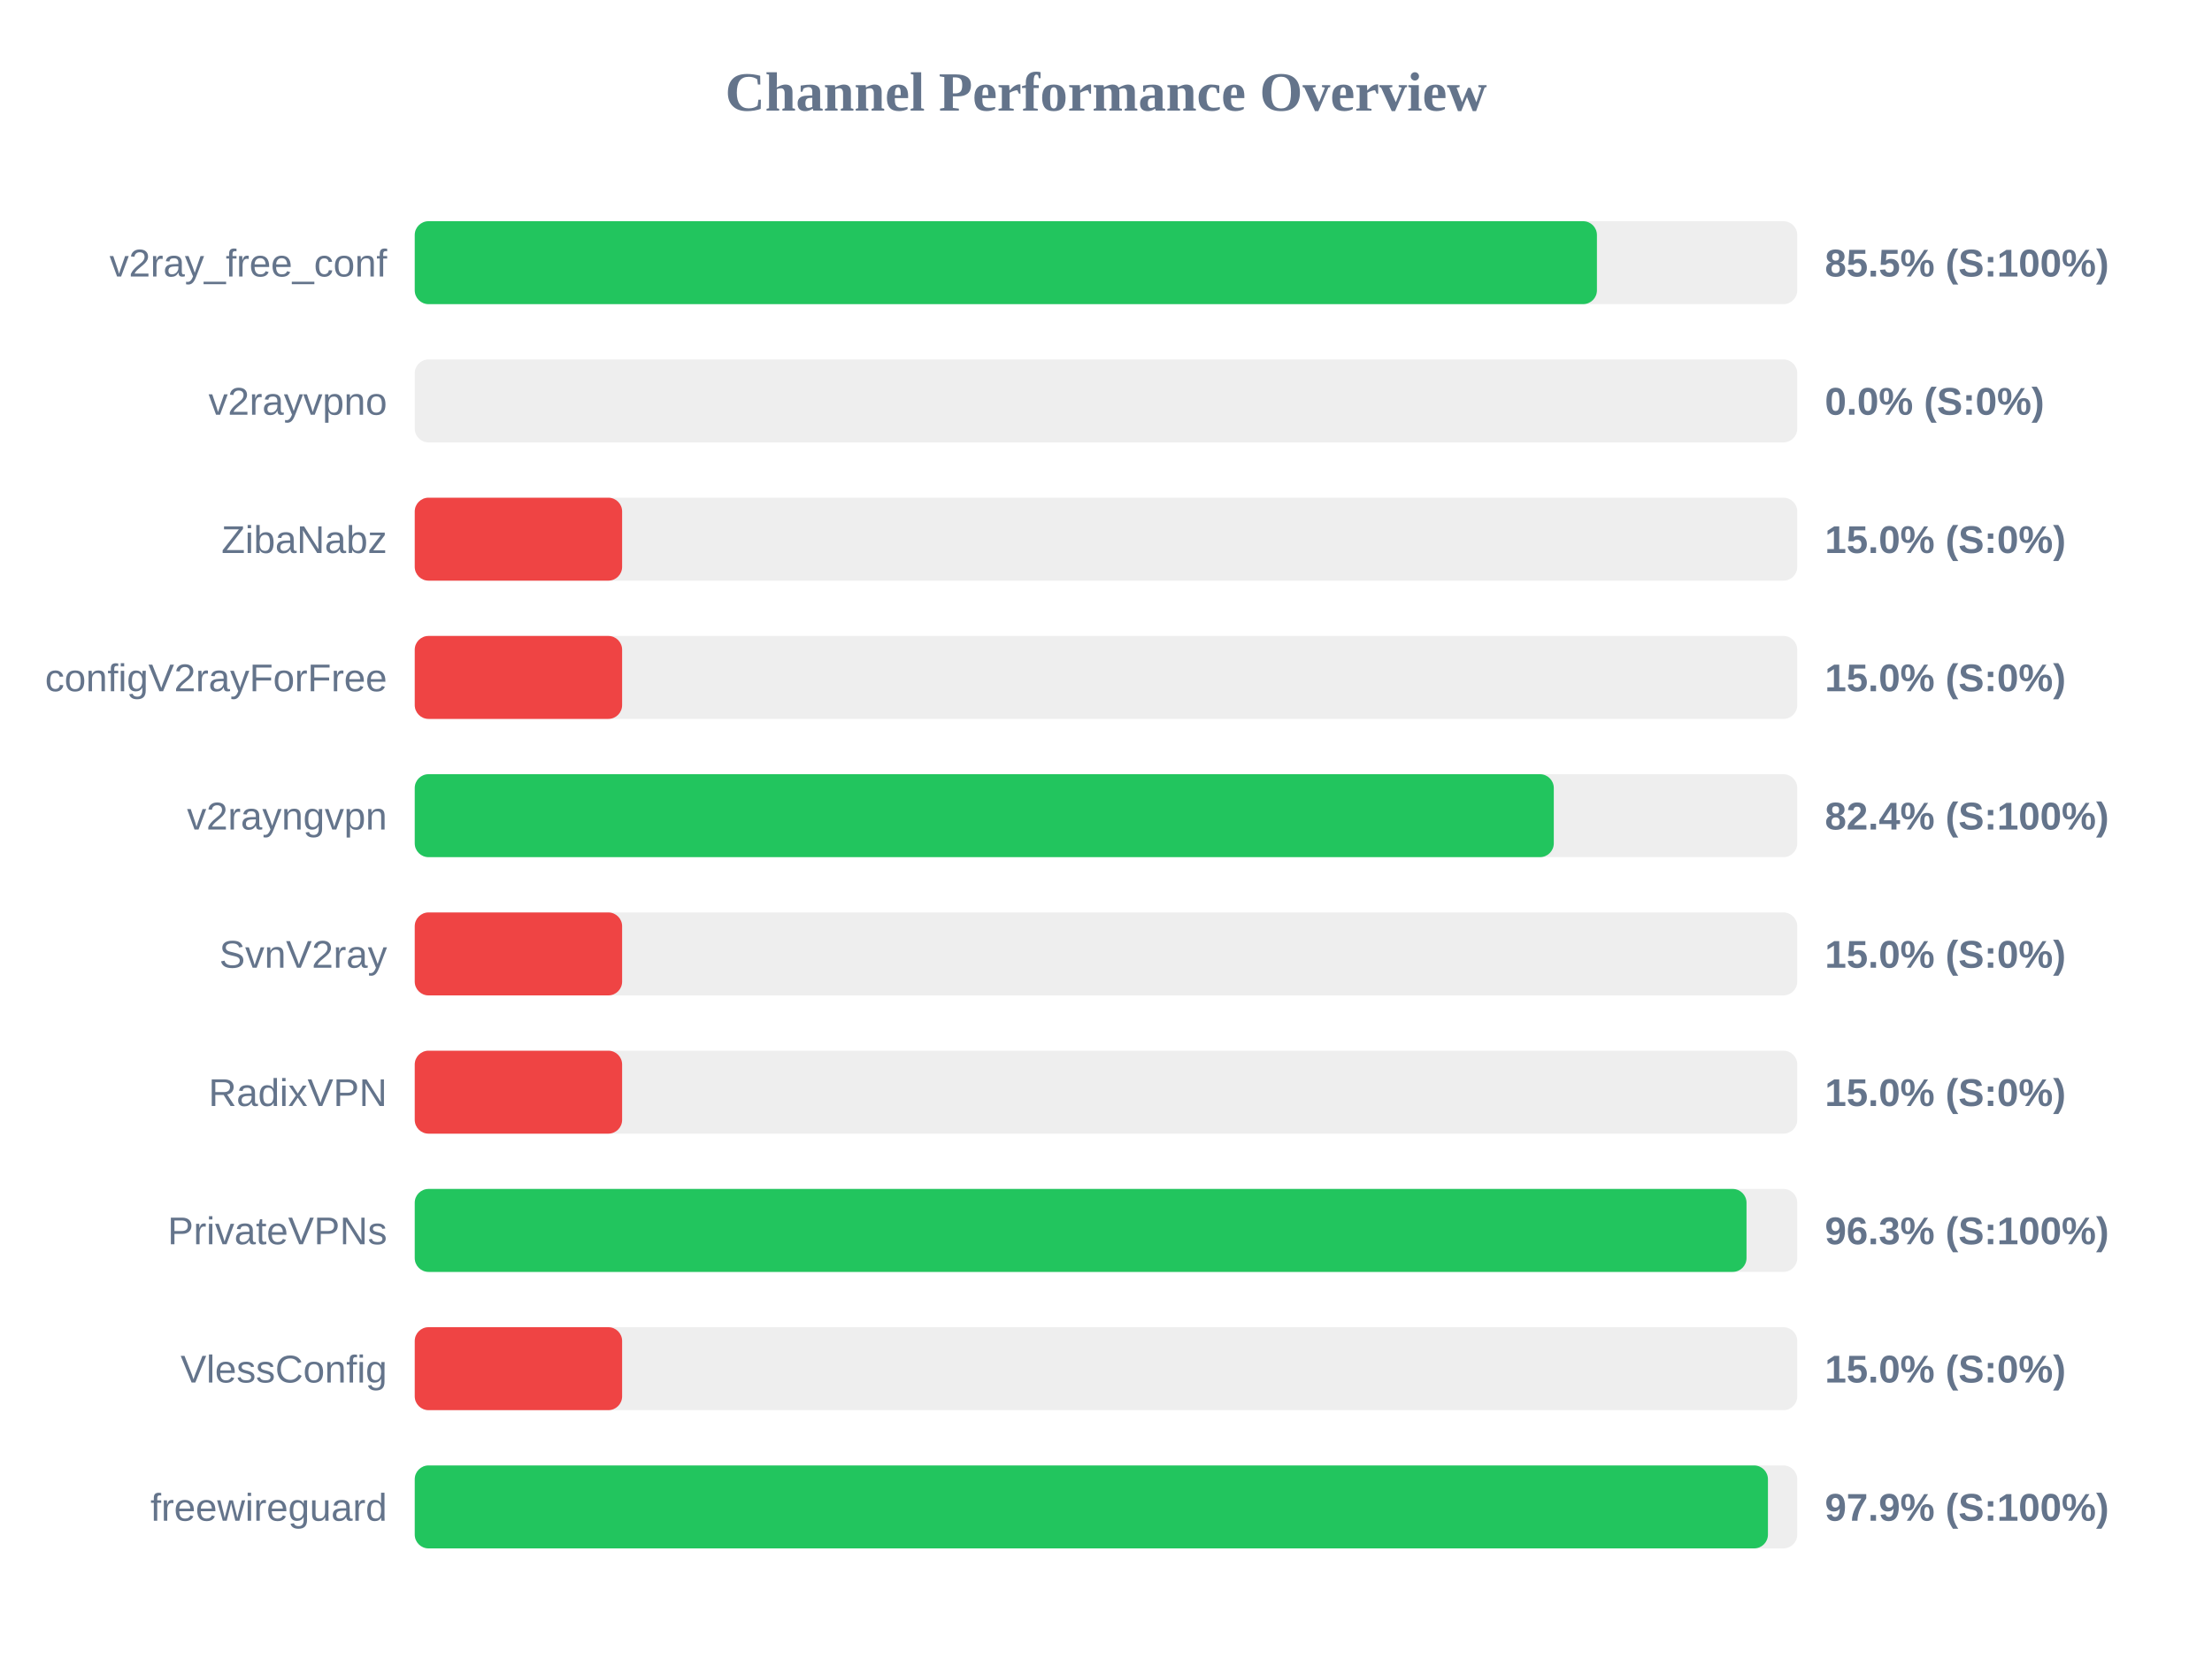
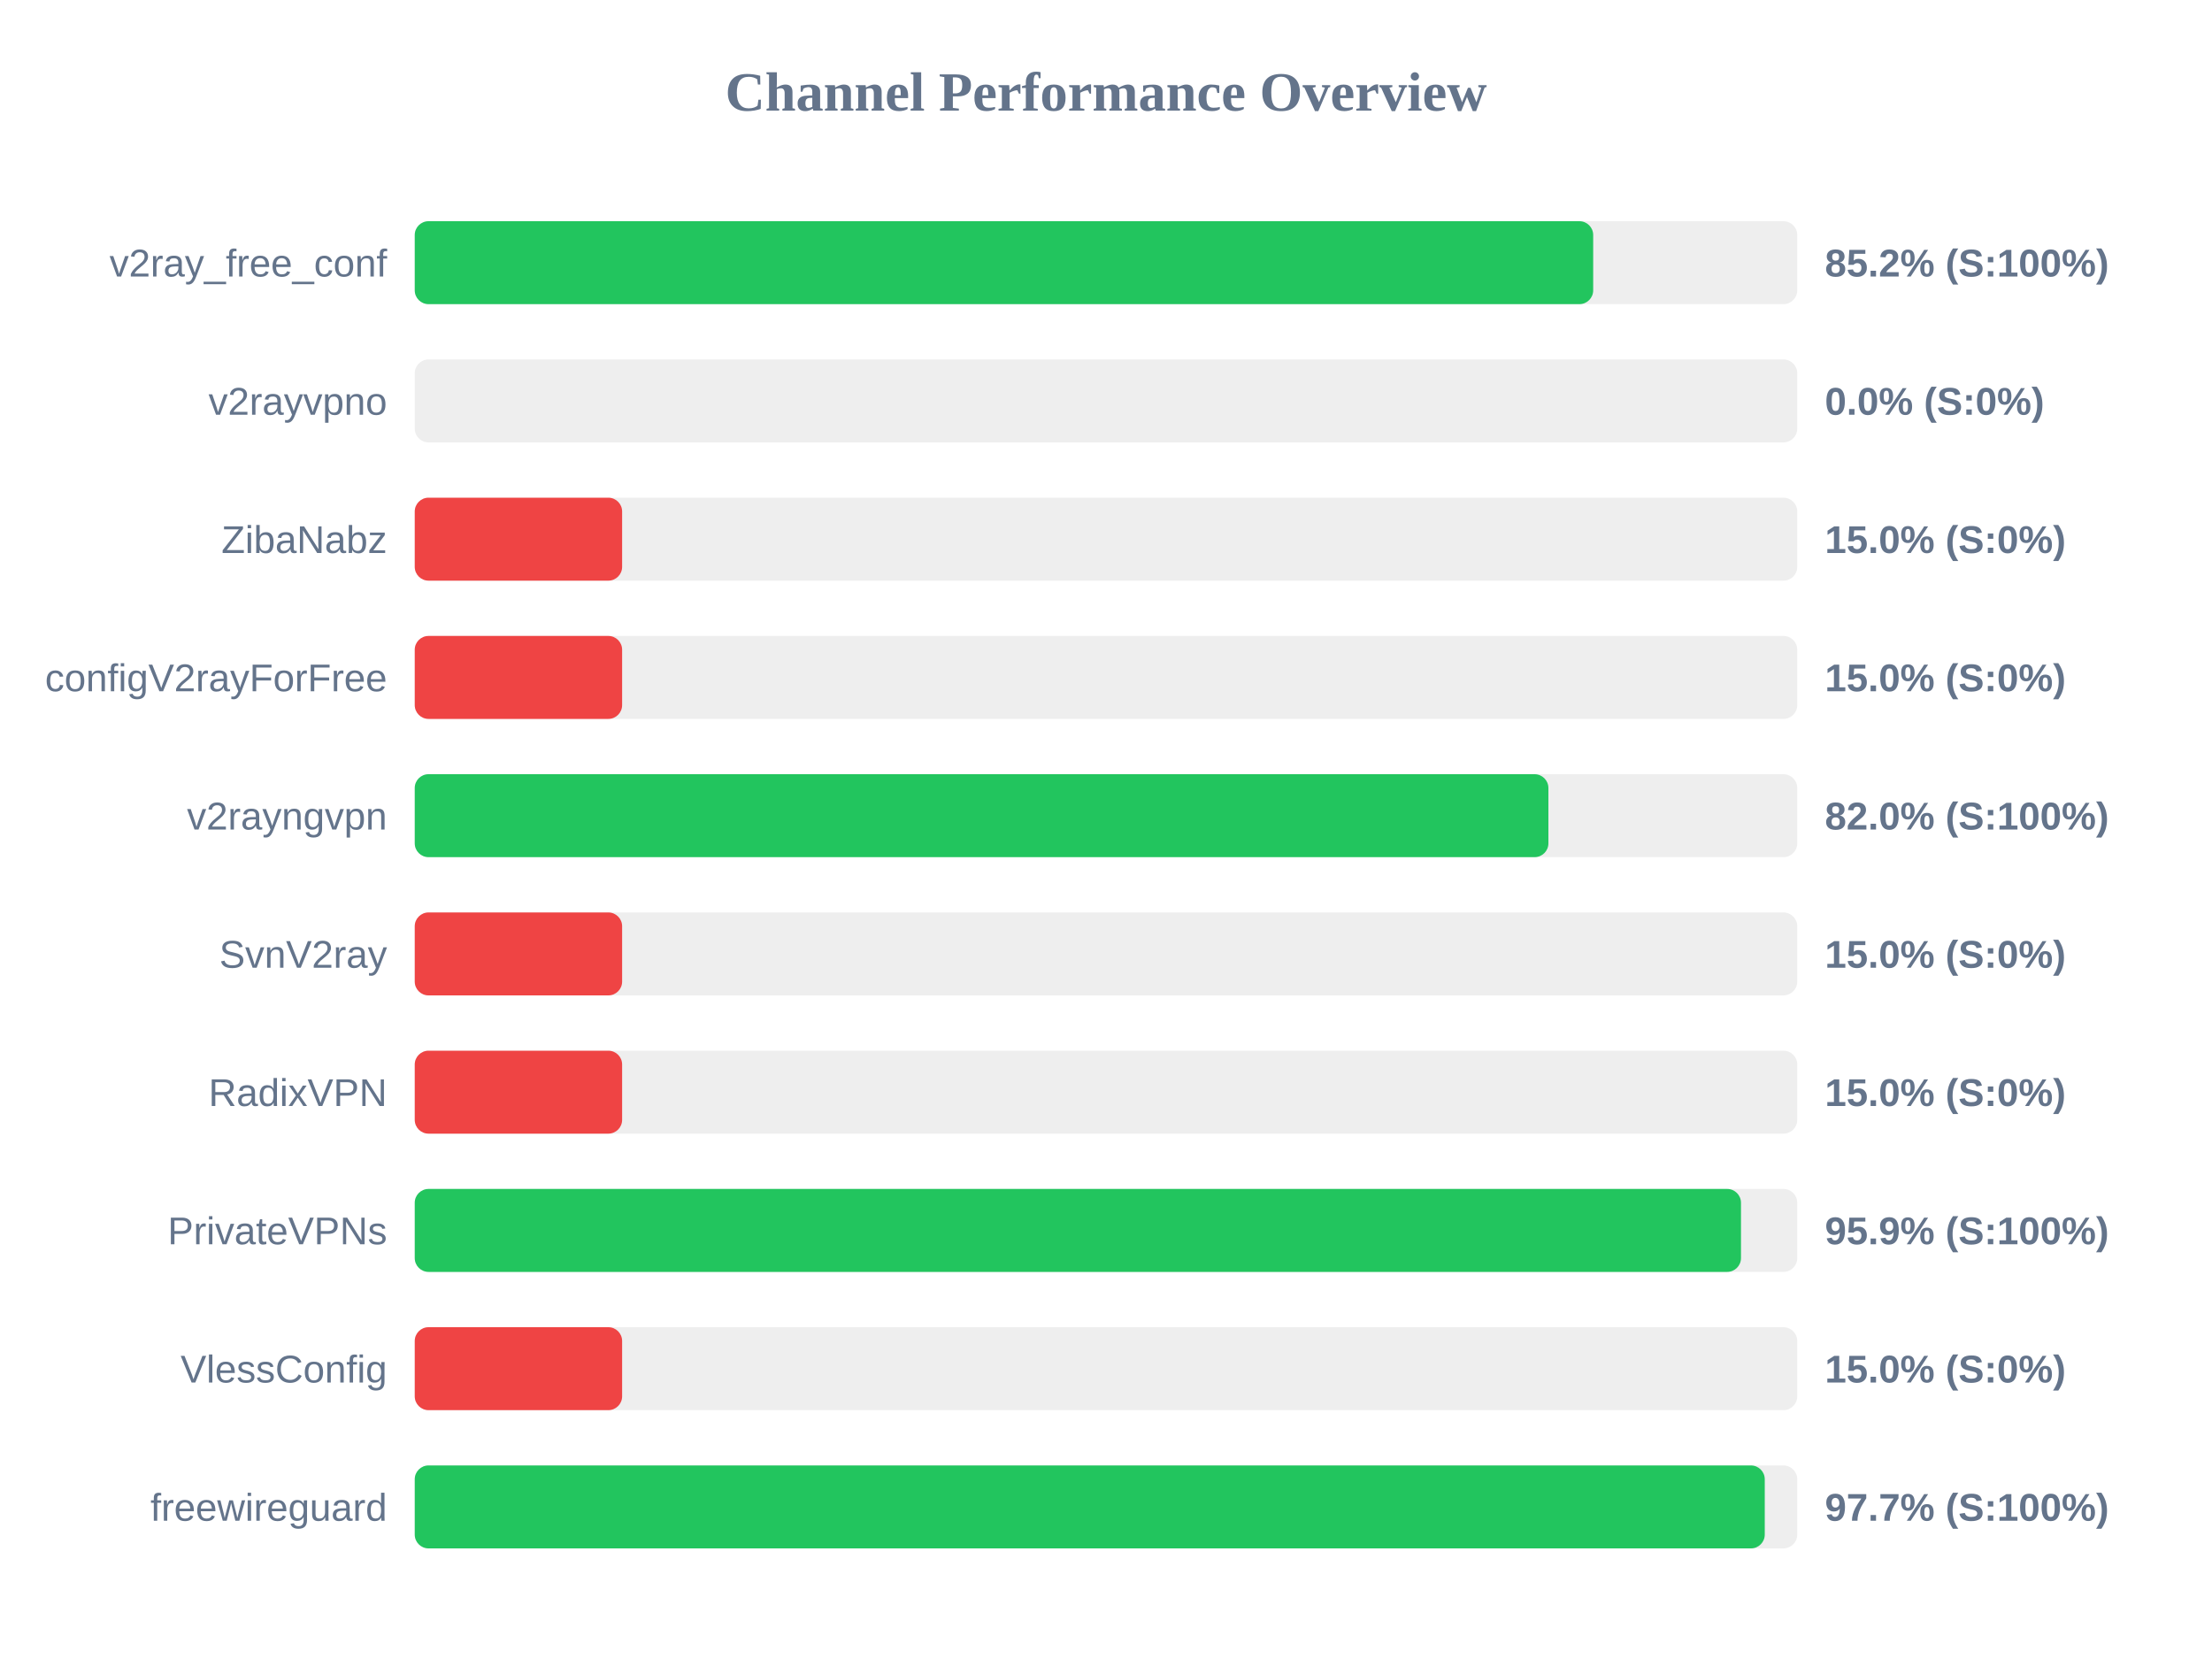
<svg xmlns="http://www.w3.org/2000/svg" width="800" height="600" version="1.1">
  <style>
        .row { font: 14px Arial; fill: #64748b; }
        .score { font: bold 14px Arial; fill: #64748b; }
    </style>
  <text x="400" y="40" text-anchor="middle" font-size="20px" font-weight="bold" fill="#64748b">Channel Performance Overview</text>
  <rect x="150" y="80" width="500" height="30" fill="#eee" rx="5" />
-   <rect x="150" y="80" width="427.55" height="30" fill="#22c55e" rx="5" />
+   <rect x="150" y="80" width="426.2" height="30" fill="#22c55e" rx="5" />
  <text x="140" y="100" text-anchor="end" class="row">v2ray_free_conf</text>
-   <text x="660" y="100" text-anchor="start" class="score">85.5% (S:100%)</text>
+   <text x="660" y="100" text-anchor="start" class="score">85.2% (S:100%)</text>
  <rect x="150" y="130" width="500" height="30" fill="#eee" rx="5" />
  <rect x="150" y="130" width="0.0" height="30" fill="#ef4444" rx="5" />
  <text x="140" y="150" text-anchor="end" class="row">v2rayvpno</text>
  <text x="660" y="150" text-anchor="start" class="score">0.0% (S:0%)</text>
  <rect x="150" y="180" width="500" height="30" fill="#eee" rx="5" />
  <rect x="150" y="180" width="75.0" height="30" fill="#ef4444" rx="5" />
  <text x="140" y="200" text-anchor="end" class="row">ZibaNabz</text>
  <text x="660" y="200" text-anchor="start" class="score">15.0% (S:0%)</text>
  <rect x="150" y="230" width="500" height="30" fill="#eee" rx="5" />
  <rect x="150" y="230" width="75.0" height="30" fill="#ef4444" rx="5" />
  <text x="140" y="250" text-anchor="end" class="row">configV2rayForFree</text>
  <text x="660" y="250" text-anchor="start" class="score">15.0% (S:0%)</text>
  <rect x="150" y="280" width="500" height="30" fill="#eee" rx="5" />
-   <rect x="150" y="280" width="411.95" height="30" fill="#22c55e" rx="5" />
+   <rect x="150" y="280" width="410.0" height="30" fill="#22c55e" rx="5" />
  <text x="140" y="300" text-anchor="end" class="row">v2rayngvpn</text>
-   <text x="660" y="300" text-anchor="start" class="score">82.4% (S:100%)</text>
+   <text x="660" y="300" text-anchor="start" class="score">82.0% (S:100%)</text>
  <rect x="150" y="330" width="500" height="30" fill="#eee" rx="5" />
  <rect x="150" y="330" width="75.0" height="30" fill="#ef4444" rx="5" />
  <text x="140" y="350" text-anchor="end" class="row">SvnV2ray</text>
  <text x="660" y="350" text-anchor="start" class="score">15.0% (S:0%)</text>
  <rect x="150" y="380" width="500" height="30" fill="#eee" rx="5" />
  <rect x="150" y="380" width="75.0" height="30" fill="#ef4444" rx="5" />
  <text x="140" y="400" text-anchor="end" class="row">RadixVPN</text>
  <text x="660" y="400" text-anchor="start" class="score">15.0% (S:0%)</text>
  <rect x="150" y="430" width="500" height="30" fill="#eee" rx="5" />
-   <rect x="150" y="430" width="481.65" height="30" fill="#22c55e" rx="5" />
+   <rect x="150" y="430" width="479.65" height="30" fill="#22c55e" rx="5" />
  <text x="140" y="450" text-anchor="end" class="row">PrivateVPNs</text>
-   <text x="660" y="450" text-anchor="start" class="score">96.3% (S:100%)</text>
+   <text x="660" y="450" text-anchor="start" class="score">95.9% (S:100%)</text>
  <rect x="150" y="480" width="500" height="30" fill="#eee" rx="5" />
  <rect x="150" y="480" width="75.0" height="30" fill="#ef4444" rx="5" />
  <text x="140" y="500" text-anchor="end" class="row">VlessConfig</text>
  <text x="660" y="500" text-anchor="start" class="score">15.0% (S:0%)</text>
  <rect x="150" y="530" width="500" height="30" fill="#eee" rx="5" />
-   <rect x="150" y="530" width="489.4" height="30" fill="#22c55e" rx="5" />
+   <rect x="150" y="530" width="488.25" height="30" fill="#22c55e" rx="5" />
  <text x="140" y="550" text-anchor="end" class="row">freewireguard</text>
-   <text x="660" y="550" text-anchor="start" class="score">97.9% (S:100%)</text>
+   <text x="660" y="550" text-anchor="start" class="score">97.7% (S:100%)</text>
</svg>
